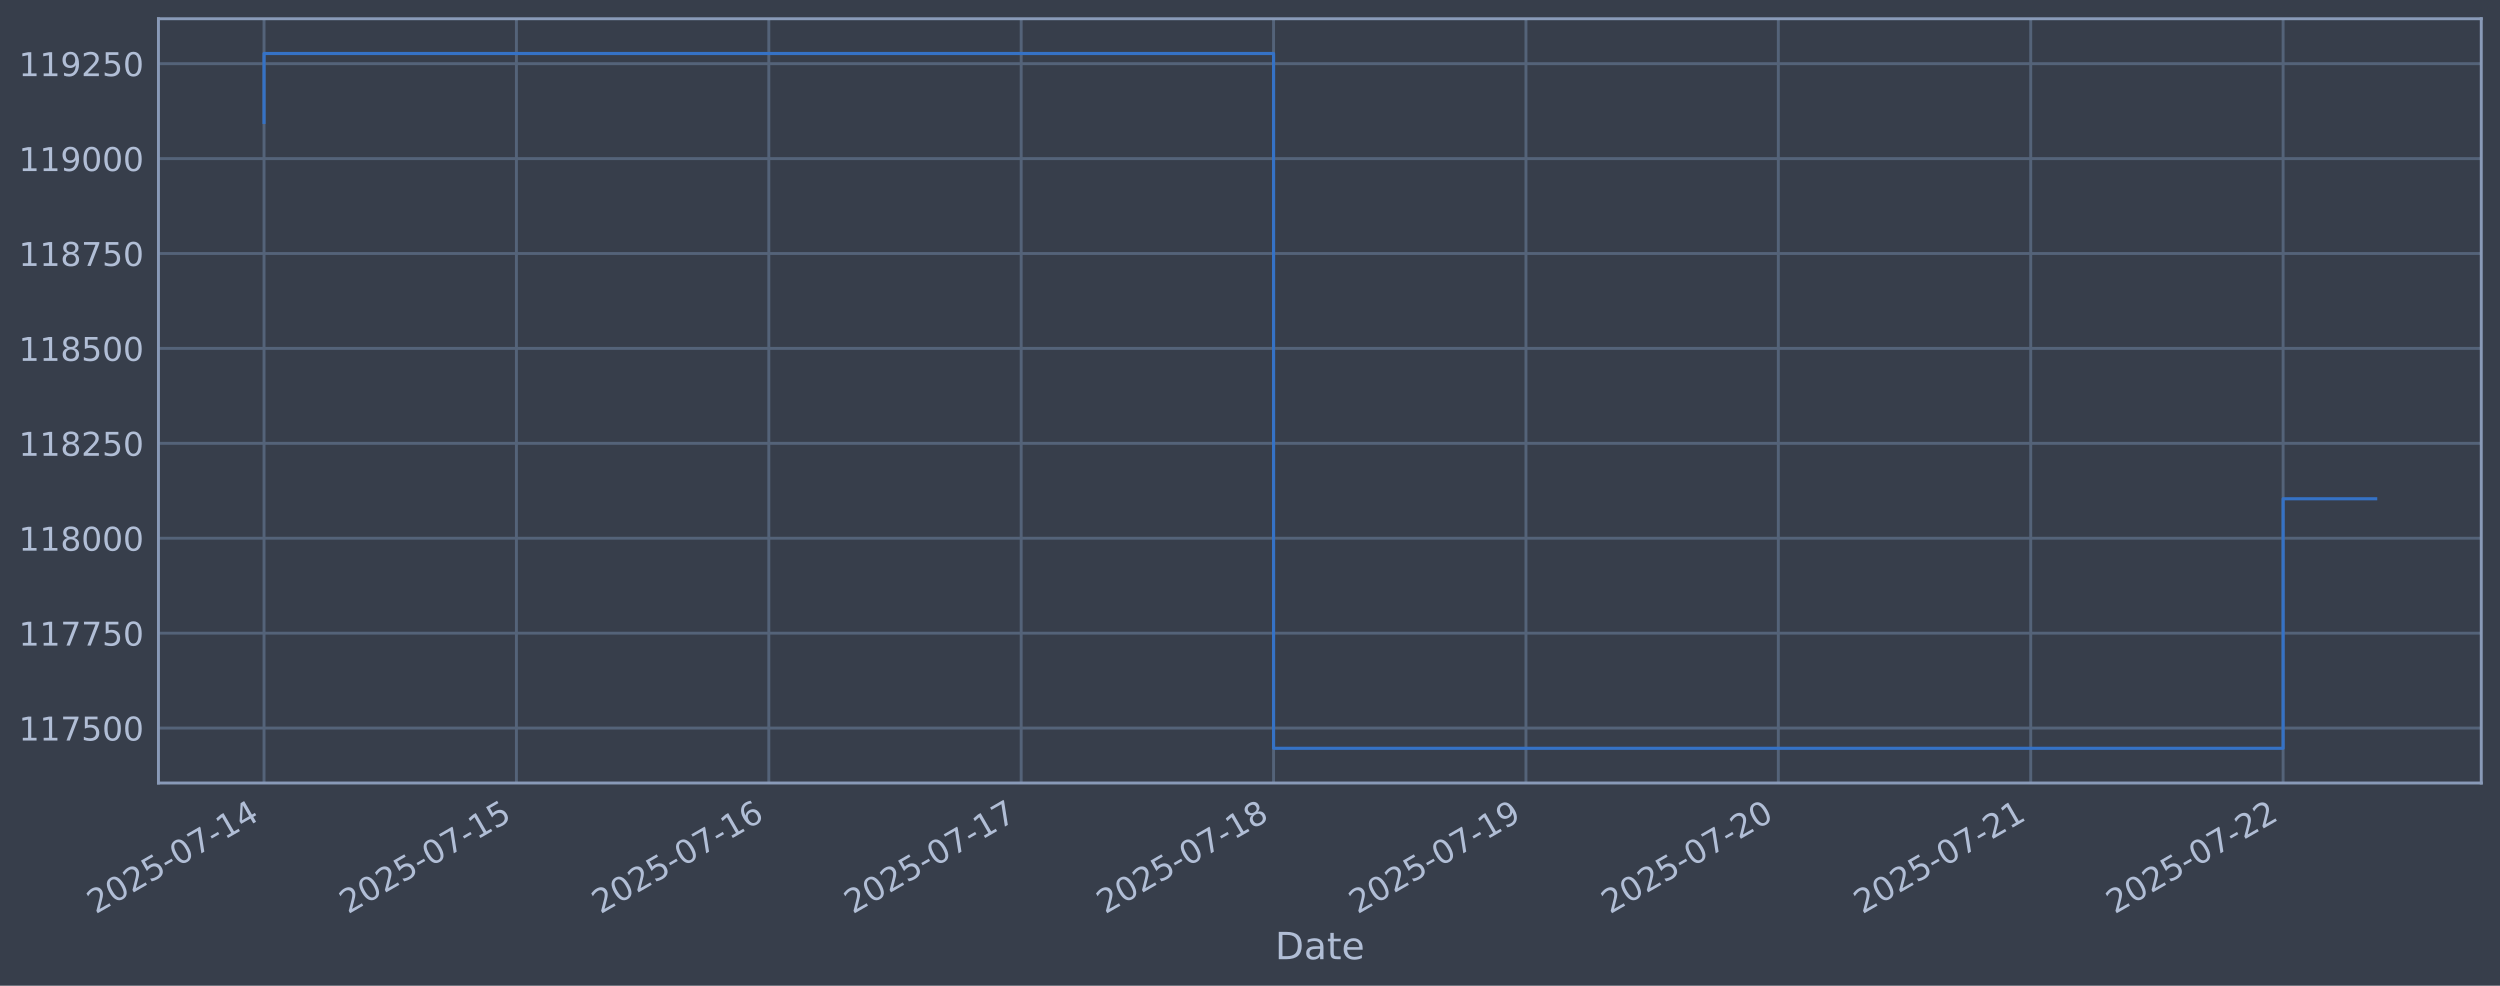
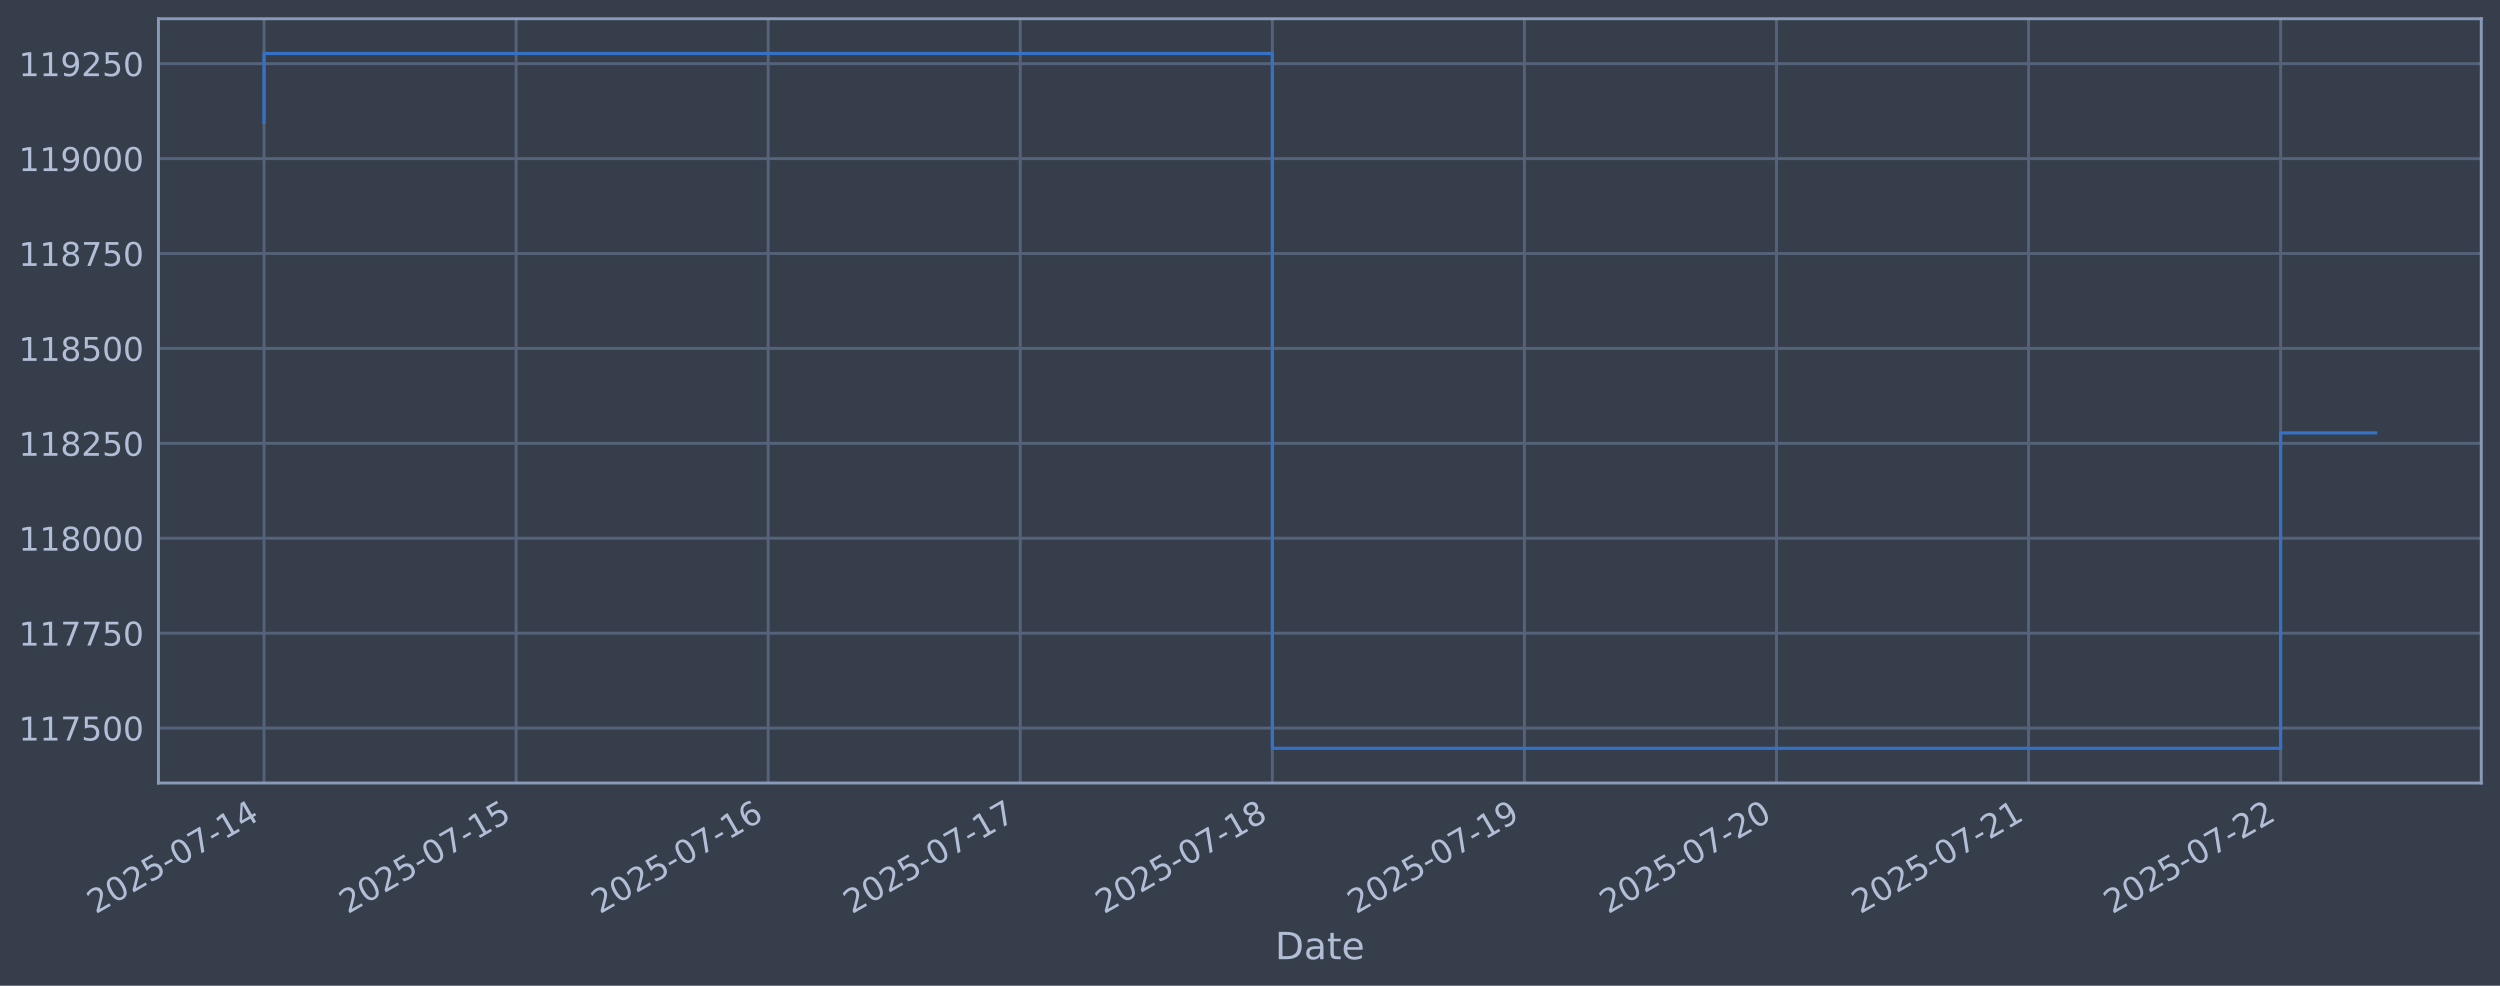
<svg xmlns="http://www.w3.org/2000/svg" xmlns:xlink="http://www.w3.org/1999/xlink" width="960.9pt" height="378.87pt" viewBox="0 0 960.9 378.87" version="1.1">
  <defs>
    <style type="text/css">*{stroke-linejoin: round; stroke-linecap: butt}</style>
  </defs>
  <g id="figure_1">
    <g id="patch_1">
      <path d="M 0 378.87  L 960.9 378.87  L 960.9 0  L 0 0  z " style="fill: #373e4b" />
    </g>
    <g id="axes_1">
      <g id="patch_2">
        <path d="M 60.901 300.96  L 953.701 300.96  L 953.701 7.2  L 60.901 7.2  z " style="fill: #373e4b" />
      </g>
      <g id="matplotlib.axis_1">
        <g id="xtick_1">
          <g id="line2d_1">
-             <path d="M 101.482 300.96  L 101.482 7.2  " clip-path="url(#p62d373fa23)" style="fill: none; stroke: #546379; stroke-width: 1.12; stroke-linecap: square" />
+             <path d="M 101.482 300.96  L 101.482 7.2  " clip-path="url(#p9ea34a88c4)" style="fill: none; stroke: #546379; stroke-width: 1.12; stroke-linecap: square" />
          </g>
          <g id="line2d_2" />
          <g id="text_1">
            <g style="fill: #b1bed6" transform="translate(36.75681 351.4642) rotate(-30) scale(0.126 -0.126)">
              <defs>
                <path id="DejaVuSans-32" d="M 1228 531  L 3431 531  L 3431 0  L 469 0  L 469 531  Q 828 903 1448 1529  Q 2069 2156 2228 2338  Q 2531 2678 2651 2914  Q 2772 3150 2772 3378  Q 2772 3750 2511 3984  Q 2250 4219 1831 4219  Q 1534 4219 1204 4116  Q 875 4013 500 3803  L 500 4441  Q 881 4594 1212 4672  Q 1544 4750 1819 4750  Q 2544 4750 2975 4387  Q 3406 4025 3406 3419  Q 3406 3131 3298 2873  Q 3191 2616 2906 2266  Q 2828 2175 2409 1742  Q 1991 1309 1228 531  z " transform="scale(0.015625)" />
                <path id="DejaVuSans-30" d="M 2034 4250  Q 1547 4250 1301 3770  Q 1056 3291 1056 2328  Q 1056 1369 1301 889  Q 1547 409 2034 409  Q 2525 409 2770 889  Q 3016 1369 3016 2328  Q 3016 3291 2770 3770  Q 2525 4250 2034 4250  z M 2034 4750  Q 2819 4750 3233 4129  Q 3647 3509 3647 2328  Q 3647 1150 3233 529  Q 2819 -91 2034 -91  Q 1250 -91 836 529  Q 422 1150 422 2328  Q 422 3509 836 4129  Q 1250 4750 2034 4750  z " transform="scale(0.015625)" />
                <path id="DejaVuSans-35" d="M 691 4666  L 3169 4666  L 3169 4134  L 1269 4134  L 1269 2991  Q 1406 3038 1543 3061  Q 1681 3084 1819 3084  Q 2600 3084 3056 2656  Q 3513 2228 3513 1497  Q 3513 744 3044 326  Q 2575 -91 1722 -91  Q 1428 -91 1123 -41  Q 819 9 494 109  L 494 744  Q 775 591 1075 516  Q 1375 441 1709 441  Q 2250 441 2565 725  Q 2881 1009 2881 1497  Q 2881 1984 2565 2268  Q 2250 2553 1709 2553  Q 1456 2553 1204 2497  Q 953 2441 691 2322  L 691 4666  z " transform="scale(0.015625)" />
                <path id="DejaVuSans-2d" d="M 313 2009  L 1997 2009  L 1997 1497  L 313 1497  L 313 2009  z " transform="scale(0.015625)" />
                <path id="DejaVuSans-37" d="M 525 4666  L 3525 4666  L 3525 4397  L 1831 0  L 1172 0  L 2766 4134  L 525 4134  L 525 4666  z " transform="scale(0.015625)" />
                <path id="DejaVuSans-31" d="M 794 531  L 1825 531  L 1825 4091  L 703 3866  L 703 4441  L 1819 4666  L 2450 4666  L 2450 531  L 3481 531  L 3481 0  L 794 0  L 794 531  z " transform="scale(0.015625)" />
                <path id="DejaVuSans-34" d="M 2419 4116  L 825 1625  L 2419 1625  L 2419 4116  z M 2253 4666  L 3047 4666  L 3047 1625  L 3713 1625  L 3713 1100  L 3047 1100  L 3047 0  L 2419 0  L 2419 1100  L 313 1100  L 313 1709  L 2253 4666  z " transform="scale(0.015625)" />
              </defs>
              <use xlink:href="#DejaVuSans-32" />
              <use xlink:href="#DejaVuSans-30" transform="translate(63.62305 0)" />
              <use xlink:href="#DejaVuSans-32" transform="translate(127.2461 0)" />
              <use xlink:href="#DejaVuSans-35" transform="translate(190.8691 0)" />
              <use xlink:href="#DejaVuSans-2d" transform="translate(254.4922 0)" />
              <use xlink:href="#DejaVuSans-30" transform="translate(290.5762 0)" />
              <use xlink:href="#DejaVuSans-37" transform="translate(354.1992 0)" />
              <use xlink:href="#DejaVuSans-2d" transform="translate(417.8223 0)" />
              <use xlink:href="#DejaVuSans-31" transform="translate(453.9062 0)" />
              <use xlink:href="#DejaVuSans-34" transform="translate(517.5293 0)" />
            </g>
          </g>
        </g>
        <g id="xtick_2">
          <g id="line2d_3">
-             <path d="M 198.489 300.96  L 198.489 7.2  " clip-path="url(#p62d373fa23)" style="fill: none; stroke: #546379; stroke-width: 1.12; stroke-linecap: square" />
+             <path d="M 198.37 300.96  L 198.37 7.2  " clip-path="url(#p9ea34a88c4)" style="fill: none; stroke: #546379; stroke-width: 1.12; stroke-linecap: square" />
          </g>
          <g id="line2d_4" />
          <g id="text_2">
-             <g style="fill: #b1bed6" transform="translate(133.7635 351.4642) rotate(-30) scale(0.126 -0.126)">
+             <g style="fill: #b1bed6" transform="translate(133.6446 351.4642) rotate(-30) scale(0.126 -0.126)">
              <use xlink:href="#DejaVuSans-32" />
              <use xlink:href="#DejaVuSans-30" transform="translate(63.62305 0)" />
              <use xlink:href="#DejaVuSans-32" transform="translate(127.2461 0)" />
              <use xlink:href="#DejaVuSans-35" transform="translate(190.8691 0)" />
              <use xlink:href="#DejaVuSans-2d" transform="translate(254.4922 0)" />
              <use xlink:href="#DejaVuSans-30" transform="translate(290.5762 0)" />
              <use xlink:href="#DejaVuSans-37" transform="translate(354.1992 0)" />
              <use xlink:href="#DejaVuSans-2d" transform="translate(417.8223 0)" />
              <use xlink:href="#DejaVuSans-31" transform="translate(453.9062 0)" />
              <use xlink:href="#DejaVuSans-35" transform="translate(517.5293 0)" />
            </g>
          </g>
        </g>
        <g id="xtick_3">
          <g id="line2d_5">
-             <path d="M 295.496 300.96  L 295.496 7.2  " clip-path="url(#p62d373fa23)" style="fill: none; stroke: #546379; stroke-width: 1.12; stroke-linecap: square" />
+             <path d="M 295.258 300.96  L 295.258 7.2  " clip-path="url(#p9ea34a88c4)" style="fill: none; stroke: #546379; stroke-width: 1.12; stroke-linecap: square" />
          </g>
          <g id="line2d_6" />
          <g id="text_3">
-             <g style="fill: #b1bed6" transform="translate(230.7702 351.4642) rotate(-30) scale(0.126 -0.126)">
+             <g style="fill: #b1bed6" transform="translate(230.5324 351.4642) rotate(-30) scale(0.126 -0.126)">
              <defs>
                <path id="DejaVuSans-36" d="M 2113 2584  Q 1688 2584 1439 2293  Q 1191 2003 1191 1497  Q 1191 994 1439 701  Q 1688 409 2113 409  Q 2538 409 2786 701  Q 3034 994 3034 1497  Q 3034 2003 2786 2293  Q 2538 2584 2113 2584  z M 3366 4563  L 3366 3988  Q 3128 4100 2886 4159  Q 2644 4219 2406 4219  Q 1781 4219 1451 3797  Q 1122 3375 1075 2522  Q 1259 2794 1537 2939  Q 1816 3084 2150 3084  Q 2853 3084 3261 2657  Q 3669 2231 3669 1497  Q 3669 778 3244 343  Q 2819 -91 2113 -91  Q 1303 -91 875 529  Q 447 1150 447 2328  Q 447 3434 972 4092  Q 1497 4750 2381 4750  Q 2619 4750 2861 4703  Q 3103 4656 3366 4563  z " transform="scale(0.015625)" />
              </defs>
              <use xlink:href="#DejaVuSans-32" />
              <use xlink:href="#DejaVuSans-30" transform="translate(63.62305 0)" />
              <use xlink:href="#DejaVuSans-32" transform="translate(127.2461 0)" />
              <use xlink:href="#DejaVuSans-35" transform="translate(190.8691 0)" />
              <use xlink:href="#DejaVuSans-2d" transform="translate(254.4922 0)" />
              <use xlink:href="#DejaVuSans-30" transform="translate(290.5762 0)" />
              <use xlink:href="#DejaVuSans-37" transform="translate(354.1992 0)" />
              <use xlink:href="#DejaVuSans-2d" transform="translate(417.8223 0)" />
              <use xlink:href="#DejaVuSans-31" transform="translate(453.9062 0)" />
              <use xlink:href="#DejaVuSans-36" transform="translate(517.5293 0)" />
            </g>
          </g>
        </g>
        <g id="xtick_4">
          <g id="line2d_7">
-             <path d="M 392.502 300.96  L 392.502 7.2  " clip-path="url(#p62d373fa23)" style="fill: none; stroke: #546379; stroke-width: 1.12; stroke-linecap: square" />
+             <path d="M 392.146 300.96  L 392.146 7.2  " clip-path="url(#p9ea34a88c4)" style="fill: none; stroke: #546379; stroke-width: 1.12; stroke-linecap: square" />
          </g>
          <g id="line2d_8" />
          <g id="text_4">
-             <g style="fill: #b1bed6" transform="translate(327.7769 351.4642) rotate(-30) scale(0.126 -0.126)">
+             <g style="fill: #b1bed6" transform="translate(327.4202 351.4642) rotate(-30) scale(0.126 -0.126)">
              <use xlink:href="#DejaVuSans-32" />
              <use xlink:href="#DejaVuSans-30" transform="translate(63.62305 0)" />
              <use xlink:href="#DejaVuSans-32" transform="translate(127.2461 0)" />
              <use xlink:href="#DejaVuSans-35" transform="translate(190.8691 0)" />
              <use xlink:href="#DejaVuSans-2d" transform="translate(254.4922 0)" />
              <use xlink:href="#DejaVuSans-30" transform="translate(290.5762 0)" />
              <use xlink:href="#DejaVuSans-37" transform="translate(354.1992 0)" />
              <use xlink:href="#DejaVuSans-2d" transform="translate(417.8223 0)" />
              <use xlink:href="#DejaVuSans-31" transform="translate(453.9062 0)" />
              <use xlink:href="#DejaVuSans-37" transform="translate(517.5293 0)" />
            </g>
          </g>
        </g>
        <g id="xtick_5">
          <g id="line2d_9">
-             <path d="M 489.509 300.96  L 489.509 7.2  " clip-path="url(#p62d373fa23)" style="fill: none; stroke: #546379; stroke-width: 1.12; stroke-linecap: square" />
+             <path d="M 489.033 300.96  L 489.033 7.2  " clip-path="url(#p9ea34a88c4)" style="fill: none; stroke: #546379; stroke-width: 1.12; stroke-linecap: square" />
          </g>
          <g id="line2d_10" />
          <g id="text_5">
-             <g style="fill: #b1bed6" transform="translate(424.7836 351.4642) rotate(-30) scale(0.126 -0.126)">
+             <g style="fill: #b1bed6" transform="translate(424.308 351.4642) rotate(-30) scale(0.126 -0.126)">
              <defs>
                <path id="DejaVuSans-38" d="M 2034 2216  Q 1584 2216 1326 1975  Q 1069 1734 1069 1313  Q 1069 891 1326 650  Q 1584 409 2034 409  Q 2484 409 2743 651  Q 3003 894 3003 1313  Q 3003 1734 2745 1975  Q 2488 2216 2034 2216  z M 1403 2484  Q 997 2584 770 2862  Q 544 3141 544 3541  Q 544 4100 942 4425  Q 1341 4750 2034 4750  Q 2731 4750 3128 4425  Q 3525 4100 3525 3541  Q 3525 3141 3298 2862  Q 3072 2584 2669 2484  Q 3125 2378 3379 2068  Q 3634 1759 3634 1313  Q 3634 634 3220 271  Q 2806 -91 2034 -91  Q 1263 -91 848 271  Q 434 634 434 1313  Q 434 1759 690 2068  Q 947 2378 1403 2484  z M 1172 3481  Q 1172 3119 1398 2916  Q 1625 2713 2034 2713  Q 2441 2713 2670 2916  Q 2900 3119 2900 3481  Q 2900 3844 2670 4047  Q 2441 4250 2034 4250  Q 1625 4250 1398 4047  Q 1172 3844 1172 3481  z " transform="scale(0.015625)" />
              </defs>
              <use xlink:href="#DejaVuSans-32" />
              <use xlink:href="#DejaVuSans-30" transform="translate(63.62305 0)" />
              <use xlink:href="#DejaVuSans-32" transform="translate(127.2461 0)" />
              <use xlink:href="#DejaVuSans-35" transform="translate(190.8691 0)" />
              <use xlink:href="#DejaVuSans-2d" transform="translate(254.4922 0)" />
              <use xlink:href="#DejaVuSans-30" transform="translate(290.5762 0)" />
              <use xlink:href="#DejaVuSans-37" transform="translate(354.1992 0)" />
              <use xlink:href="#DejaVuSans-2d" transform="translate(417.8223 0)" />
              <use xlink:href="#DejaVuSans-31" transform="translate(453.9062 0)" />
              <use xlink:href="#DejaVuSans-38" transform="translate(517.5293 0)" />
            </g>
          </g>
        </g>
        <g id="xtick_6">
          <g id="line2d_11">
-             <path d="M 586.516 300.96  L 586.516 7.2  " clip-path="url(#p62d373fa23)" style="fill: none; stroke: #546379; stroke-width: 1.12; stroke-linecap: square" />
+             <path d="M 585.921 300.96  L 585.921 7.2  " clip-path="url(#p9ea34a88c4)" style="fill: none; stroke: #546379; stroke-width: 1.12; stroke-linecap: square" />
          </g>
          <g id="line2d_12" />
          <g id="text_6">
-             <g style="fill: #b1bed6" transform="translate(521.7903 351.4642) rotate(-30) scale(0.126 -0.126)">
+             <g style="fill: #b1bed6" transform="translate(521.1958 351.4642) rotate(-30) scale(0.126 -0.126)">
              <defs>
                <path id="DejaVuSans-39" d="M 703 97  L 703 672  Q 941 559 1184 500  Q 1428 441 1663 441  Q 2288 441 2617 861  Q 2947 1281 2994 2138  Q 2813 1869 2534 1725  Q 2256 1581 1919 1581  Q 1219 1581 811 2004  Q 403 2428 403 3163  Q 403 3881 828 4315  Q 1253 4750 1959 4750  Q 2769 4750 3195 4129  Q 3622 3509 3622 2328  Q 3622 1225 3098 567  Q 2575 -91 1691 -91  Q 1453 -91 1209 -44  Q 966 3 703 97  z M 1959 2075  Q 2384 2075 2632 2365  Q 2881 2656 2881 3163  Q 2881 3666 2632 3958  Q 2384 4250 1959 4250  Q 1534 4250 1286 3958  Q 1038 3666 1038 3163  Q 1038 2656 1286 2365  Q 1534 2075 1959 2075  z " transform="scale(0.015625)" />
              </defs>
              <use xlink:href="#DejaVuSans-32" />
              <use xlink:href="#DejaVuSans-30" transform="translate(63.62305 0)" />
              <use xlink:href="#DejaVuSans-32" transform="translate(127.2461 0)" />
              <use xlink:href="#DejaVuSans-35" transform="translate(190.8691 0)" />
              <use xlink:href="#DejaVuSans-2d" transform="translate(254.4922 0)" />
              <use xlink:href="#DejaVuSans-30" transform="translate(290.5762 0)" />
              <use xlink:href="#DejaVuSans-37" transform="translate(354.1992 0)" />
              <use xlink:href="#DejaVuSans-2d" transform="translate(417.8223 0)" />
              <use xlink:href="#DejaVuSans-31" transform="translate(453.9062 0)" />
              <use xlink:href="#DejaVuSans-39" transform="translate(517.5293 0)" />
            </g>
          </g>
        </g>
        <g id="xtick_7">
          <g id="line2d_13">
-             <path d="M 683.523 300.96  L 683.523 7.2  " clip-path="url(#p62d373fa23)" style="fill: none; stroke: #546379; stroke-width: 1.12; stroke-linecap: square" />
+             <path d="M 682.809 300.96  L 682.809 7.2  " clip-path="url(#p9ea34a88c4)" style="fill: none; stroke: #546379; stroke-width: 1.12; stroke-linecap: square" />
          </g>
          <g id="line2d_14" />
          <g id="text_7">
-             <g style="fill: #b1bed6" transform="translate(618.797 351.4642) rotate(-30) scale(0.126 -0.126)">
+             <g style="fill: #b1bed6" transform="translate(618.0836 351.4642) rotate(-30) scale(0.126 -0.126)">
              <use xlink:href="#DejaVuSans-32" />
              <use xlink:href="#DejaVuSans-30" transform="translate(63.62305 0)" />
              <use xlink:href="#DejaVuSans-32" transform="translate(127.2461 0)" />
              <use xlink:href="#DejaVuSans-35" transform="translate(190.8691 0)" />
              <use xlink:href="#DejaVuSans-2d" transform="translate(254.4922 0)" />
              <use xlink:href="#DejaVuSans-30" transform="translate(290.5762 0)" />
              <use xlink:href="#DejaVuSans-37" transform="translate(354.1992 0)" />
              <use xlink:href="#DejaVuSans-2d" transform="translate(417.8223 0)" />
              <use xlink:href="#DejaVuSans-32" transform="translate(453.9062 0)" />
              <use xlink:href="#DejaVuSans-30" transform="translate(517.5293 0)" />
            </g>
          </g>
        </g>
        <g id="xtick_8">
          <g id="line2d_15">
-             <path d="M 780.529 300.96  L 780.529 7.2  " clip-path="url(#p62d373fa23)" style="fill: none; stroke: #546379; stroke-width: 1.12; stroke-linecap: square" />
+             <path d="M 779.697 300.96  L 779.697 7.2  " clip-path="url(#p9ea34a88c4)" style="fill: none; stroke: #546379; stroke-width: 1.12; stroke-linecap: square" />
          </g>
          <g id="line2d_16" />
          <g id="text_8">
-             <g style="fill: #b1bed6" transform="translate(715.8037 351.4642) rotate(-30) scale(0.126 -0.126)">
+             <g style="fill: #b1bed6" transform="translate(714.9714 351.4642) rotate(-30) scale(0.126 -0.126)">
              <use xlink:href="#DejaVuSans-32" />
              <use xlink:href="#DejaVuSans-30" transform="translate(63.62305 0)" />
              <use xlink:href="#DejaVuSans-32" transform="translate(127.2461 0)" />
              <use xlink:href="#DejaVuSans-35" transform="translate(190.8691 0)" />
              <use xlink:href="#DejaVuSans-2d" transform="translate(254.4922 0)" />
              <use xlink:href="#DejaVuSans-30" transform="translate(290.5762 0)" />
              <use xlink:href="#DejaVuSans-37" transform="translate(354.1992 0)" />
              <use xlink:href="#DejaVuSans-2d" transform="translate(417.8223 0)" />
              <use xlink:href="#DejaVuSans-32" transform="translate(453.9062 0)" />
              <use xlink:href="#DejaVuSans-31" transform="translate(517.5293 0)" />
            </g>
          </g>
        </g>
        <g id="xtick_9">
          <g id="line2d_17">
-             <path d="M 877.536 300.96  L 877.536 7.2  " clip-path="url(#p62d373fa23)" style="fill: none; stroke: #546379; stroke-width: 1.12; stroke-linecap: square" />
+             <path d="M 876.585 300.96  L 876.585 7.2  " clip-path="url(#p9ea34a88c4)" style="fill: none; stroke: #546379; stroke-width: 1.12; stroke-linecap: square" />
          </g>
          <g id="line2d_18" />
          <g id="text_9">
-             <g style="fill: #b1bed6" transform="translate(812.8104 351.4642) rotate(-30) scale(0.126 -0.126)">
+             <g style="fill: #b1bed6" transform="translate(811.8592 351.4642) rotate(-30) scale(0.126 -0.126)">
              <use xlink:href="#DejaVuSans-32" />
              <use xlink:href="#DejaVuSans-30" transform="translate(63.62305 0)" />
              <use xlink:href="#DejaVuSans-32" transform="translate(127.2461 0)" />
              <use xlink:href="#DejaVuSans-35" transform="translate(190.8691 0)" />
              <use xlink:href="#DejaVuSans-2d" transform="translate(254.4922 0)" />
              <use xlink:href="#DejaVuSans-30" transform="translate(290.5762 0)" />
              <use xlink:href="#DejaVuSans-37" transform="translate(354.1992 0)" />
              <use xlink:href="#DejaVuSans-2d" transform="translate(417.8223 0)" />
              <use xlink:href="#DejaVuSans-32" transform="translate(453.9062 0)" />
              <use xlink:href="#DejaVuSans-32" transform="translate(517.5293 0)" />
            </g>
          </g>
        </g>
        <g id="text_10">
          <g style="fill: #b1bed6" transform="translate(490.0914 368.6753) scale(0.144 -0.144)">
            <defs>
              <path id="DejaVuSans-44" d="M 1259 4147  L 1259 519  L 2022 519  Q 2988 519 3436 956  Q 3884 1394 3884 2338  Q 3884 3275 3436 3711  Q 2988 4147 2022 4147  L 1259 4147  z M 628 4666  L 1925 4666  Q 3281 4666 3915 4102  Q 4550 3538 4550 2338  Q 4550 1131 3912 565  Q 3275 0 1925 0  L 628 0  L 628 4666  z " transform="scale(0.015625)" />
              <path id="DejaVuSans-61" d="M 2194 1759  Q 1497 1759 1228 1600  Q 959 1441 959 1056  Q 959 750 1161 570  Q 1363 391 1709 391  Q 2188 391 2477 730  Q 2766 1069 2766 1631  L 2766 1759  L 2194 1759  z M 3341 1997  L 3341 0  L 2766 0  L 2766 531  Q 2569 213 2275 61  Q 1981 -91 1556 -91  Q 1019 -91 701 211  Q 384 513 384 1019  Q 384 1609 779 1909  Q 1175 2209 1959 2209  L 2766 2209  L 2766 2266  Q 2766 2663 2505 2880  Q 2244 3097 1772 3097  Q 1472 3097 1187 3025  Q 903 2953 641 2809  L 641 3341  Q 956 3463 1253 3523  Q 1550 3584 1831 3584  Q 2591 3584 2966 3190  Q 3341 2797 3341 1997  z " transform="scale(0.015625)" />
              <path id="DejaVuSans-74" d="M 1172 4494  L 1172 3500  L 2356 3500  L 2356 3053  L 1172 3053  L 1172 1153  Q 1172 725 1289 603  Q 1406 481 1766 481  L 2356 481  L 2356 0  L 1766 0  Q 1100 0 847 248  Q 594 497 594 1153  L 594 3053  L 172 3053  L 172 3500  L 594 3500  L 594 4494  L 1172 4494  z " transform="scale(0.015625)" />
              <path id="DejaVuSans-65" d="M 3597 1894  L 3597 1613  L 953 1613  Q 991 1019 1311 708  Q 1631 397 2203 397  Q 2534 397 2845 478  Q 3156 559 3463 722  L 3463 178  Q 3153 47 2828 -22  Q 2503 -91 2169 -91  Q 1331 -91 842 396  Q 353 884 353 1716  Q 353 2575 817 3079  Q 1281 3584 2069 3584  Q 2775 3584 3186 3129  Q 3597 2675 3597 1894  z M 3022 2063  Q 3016 2534 2758 2815  Q 2500 3097 2075 3097  Q 1594 3097 1305 2825  Q 1016 2553 972 2059  L 3022 2063  z " transform="scale(0.015625)" />
            </defs>
            <use xlink:href="#DejaVuSans-44" />
            <use xlink:href="#DejaVuSans-61" transform="translate(77.00195 0)" />
            <use xlink:href="#DejaVuSans-74" transform="translate(138.2812 0)" />
            <use xlink:href="#DejaVuSans-65" transform="translate(177.4902 0)" />
          </g>
        </g>
      </g>
      <g id="matplotlib.axis_2">
        <g id="ytick_1">
          <g id="line2d_19">
-             <path d="M 60.901 279.843  L 953.701 279.843  " clip-path="url(#p62d373fa23)" style="fill: none; stroke: #546379; stroke-width: 1.12; stroke-linecap: square" />
+             <path d="M 60.901 279.843  L 953.701 279.843  " clip-path="url(#p9ea34a88c4)" style="fill: none; stroke: #546379; stroke-width: 1.12; stroke-linecap: square" />
          </g>
          <g id="line2d_20" />
          <g id="text_11">
            <g style="fill: #b1bed6" transform="translate(7.2 284.6295) scale(0.126 -0.126)">
              <use xlink:href="#DejaVuSans-31" />
              <use xlink:href="#DejaVuSans-31" transform="translate(63.62305 0)" />
              <use xlink:href="#DejaVuSans-37" transform="translate(127.2461 0)" />
              <use xlink:href="#DejaVuSans-35" transform="translate(190.8691 0)" />
              <use xlink:href="#DejaVuSans-30" transform="translate(254.4922 0)" />
              <use xlink:href="#DejaVuSans-30" transform="translate(318.1152 0)" />
            </g>
          </g>
        </g>
        <g id="ytick_2">
          <g id="line2d_21">
-             <path d="M 60.901 243.361  L 953.701 243.361  " clip-path="url(#p62d373fa23)" style="fill: none; stroke: #546379; stroke-width: 1.12; stroke-linecap: square" />
+             <path d="M 60.901 243.361  L 953.701 243.361  " clip-path="url(#p9ea34a88c4)" style="fill: none; stroke: #546379; stroke-width: 1.12; stroke-linecap: square" />
          </g>
          <g id="line2d_22" />
          <g id="text_12">
            <g style="fill: #b1bed6" transform="translate(7.2 248.1479) scale(0.126 -0.126)">
              <use xlink:href="#DejaVuSans-31" />
              <use xlink:href="#DejaVuSans-31" transform="translate(63.62305 0)" />
              <use xlink:href="#DejaVuSans-37" transform="translate(127.2461 0)" />
              <use xlink:href="#DejaVuSans-37" transform="translate(190.8691 0)" />
              <use xlink:href="#DejaVuSans-35" transform="translate(254.4922 0)" />
              <use xlink:href="#DejaVuSans-30" transform="translate(318.1152 0)" />
            </g>
          </g>
        </g>
        <g id="ytick_3">
          <g id="line2d_23">
-             <path d="M 60.901 206.879  L 953.701 206.879  " clip-path="url(#p62d373fa23)" style="fill: none; stroke: #546379; stroke-width: 1.12; stroke-linecap: square" />
+             <path d="M 60.901 206.879  L 953.701 206.879  " clip-path="url(#p9ea34a88c4)" style="fill: none; stroke: #546379; stroke-width: 1.12; stroke-linecap: square" />
          </g>
          <g id="line2d_24" />
          <g id="text_13">
            <g style="fill: #b1bed6" transform="translate(7.2 211.6662) scale(0.126 -0.126)">
              <use xlink:href="#DejaVuSans-31" />
              <use xlink:href="#DejaVuSans-31" transform="translate(63.62305 0)" />
              <use xlink:href="#DejaVuSans-38" transform="translate(127.2461 0)" />
              <use xlink:href="#DejaVuSans-30" transform="translate(190.8691 0)" />
              <use xlink:href="#DejaVuSans-30" transform="translate(254.4922 0)" />
              <use xlink:href="#DejaVuSans-30" transform="translate(318.1152 0)" />
            </g>
          </g>
        </g>
        <g id="ytick_4">
          <g id="line2d_25">
-             <path d="M 60.901 170.398  L 953.701 170.398  " clip-path="url(#p62d373fa23)" style="fill: none; stroke: #546379; stroke-width: 1.12; stroke-linecap: square" />
+             <path d="M 60.901 170.398  L 953.701 170.398  " clip-path="url(#p9ea34a88c4)" style="fill: none; stroke: #546379; stroke-width: 1.12; stroke-linecap: square" />
          </g>
          <g id="line2d_26" />
          <g id="text_14">
            <g style="fill: #b1bed6" transform="translate(7.2 175.1845) scale(0.126 -0.126)">
              <use xlink:href="#DejaVuSans-31" />
              <use xlink:href="#DejaVuSans-31" transform="translate(63.62305 0)" />
              <use xlink:href="#DejaVuSans-38" transform="translate(127.2461 0)" />
              <use xlink:href="#DejaVuSans-32" transform="translate(190.8691 0)" />
              <use xlink:href="#DejaVuSans-35" transform="translate(254.4922 0)" />
              <use xlink:href="#DejaVuSans-30" transform="translate(318.1152 0)" />
            </g>
          </g>
        </g>
        <g id="ytick_5">
          <g id="line2d_27">
-             <path d="M 60.901 133.916  L 953.701 133.916  " clip-path="url(#p62d373fa23)" style="fill: none; stroke: #546379; stroke-width: 1.12; stroke-linecap: square" />
+             <path d="M 60.901 133.916  L 953.701 133.916  " clip-path="url(#p9ea34a88c4)" style="fill: none; stroke: #546379; stroke-width: 1.12; stroke-linecap: square" />
          </g>
          <g id="line2d_28" />
          <g id="text_15">
            <g style="fill: #b1bed6" transform="translate(7.2 138.7029) scale(0.126 -0.126)">
              <use xlink:href="#DejaVuSans-31" />
              <use xlink:href="#DejaVuSans-31" transform="translate(63.62305 0)" />
              <use xlink:href="#DejaVuSans-38" transform="translate(127.2461 0)" />
              <use xlink:href="#DejaVuSans-35" transform="translate(190.8691 0)" />
              <use xlink:href="#DejaVuSans-30" transform="translate(254.4922 0)" />
              <use xlink:href="#DejaVuSans-30" transform="translate(318.1152 0)" />
            </g>
          </g>
        </g>
        <g id="ytick_6">
          <g id="line2d_29">
-             <path d="M 60.901 97.434  L 953.701 97.434  " clip-path="url(#p62d373fa23)" style="fill: none; stroke: #546379; stroke-width: 1.12; stroke-linecap: square" />
+             <path d="M 60.901 97.434  L 953.701 97.434  " clip-path="url(#p9ea34a88c4)" style="fill: none; stroke: #546379; stroke-width: 1.12; stroke-linecap: square" />
          </g>
          <g id="line2d_30" />
          <g id="text_16">
            <g style="fill: #b1bed6" transform="translate(7.2 102.2212) scale(0.126 -0.126)">
              <use xlink:href="#DejaVuSans-31" />
              <use xlink:href="#DejaVuSans-31" transform="translate(63.62305 0)" />
              <use xlink:href="#DejaVuSans-38" transform="translate(127.2461 0)" />
              <use xlink:href="#DejaVuSans-37" transform="translate(190.8691 0)" />
              <use xlink:href="#DejaVuSans-35" transform="translate(254.4922 0)" />
              <use xlink:href="#DejaVuSans-30" transform="translate(318.1152 0)" />
            </g>
          </g>
        </g>
        <g id="ytick_7">
          <g id="line2d_31">
-             <path d="M 60.901 60.953  L 953.701 60.953  " clip-path="url(#p62d373fa23)" style="fill: none; stroke: #546379; stroke-width: 1.12; stroke-linecap: square" />
+             <path d="M 60.901 60.953  L 953.701 60.953  " clip-path="url(#p9ea34a88c4)" style="fill: none; stroke: #546379; stroke-width: 1.12; stroke-linecap: square" />
          </g>
          <g id="line2d_32" />
          <g id="text_17">
            <g style="fill: #b1bed6" transform="translate(7.2 65.73954) scale(0.126 -0.126)">
              <use xlink:href="#DejaVuSans-31" />
              <use xlink:href="#DejaVuSans-31" transform="translate(63.62305 0)" />
              <use xlink:href="#DejaVuSans-39" transform="translate(127.2461 0)" />
              <use xlink:href="#DejaVuSans-30" transform="translate(190.8691 0)" />
              <use xlink:href="#DejaVuSans-30" transform="translate(254.4922 0)" />
              <use xlink:href="#DejaVuSans-30" transform="translate(318.1152 0)" />
            </g>
          </g>
        </g>
        <g id="ytick_8">
          <g id="line2d_33">
-             <path d="M 60.901 24.471  L 953.701 24.471  " clip-path="url(#p62d373fa23)" style="fill: none; stroke: #546379; stroke-width: 1.12; stroke-linecap: square" />
+             <path d="M 60.901 24.471  L 953.701 24.471  " clip-path="url(#p9ea34a88c4)" style="fill: none; stroke: #546379; stroke-width: 1.12; stroke-linecap: square" />
          </g>
          <g id="line2d_34" />
          <g id="text_18">
            <g style="fill: #b1bed6" transform="translate(7.2 29.25787) scale(0.126 -0.126)">
              <use xlink:href="#DejaVuSans-31" />
              <use xlink:href="#DejaVuSans-31" transform="translate(63.62305 0)" />
              <use xlink:href="#DejaVuSans-39" transform="translate(127.2461 0)" />
              <use xlink:href="#DejaVuSans-32" transform="translate(190.8691 0)" />
              <use xlink:href="#DejaVuSans-35" transform="translate(254.4922 0)" />
              <use xlink:href="#DejaVuSans-30" transform="translate(318.1152 0)" />
            </g>
          </g>
        </g>
      </g>
      <g id="line2d_35">
-         <path d="M 101.482 47.033  L 101.482 20.553  L 489.509 20.553  L 489.509 287.607  L 877.536 287.607  L 877.536 191.698  L 913.119 191.698  " clip-path="url(#p62d373fa23)" style="fill: none; stroke: #3572c6; stroke-width: 1.2; stroke-linecap: square" />
+         <path d="M 101.482 47.033  L 101.482 20.553  L 489.033 20.553  L 489.033 287.607  L 876.585 287.607  L 876.585 166.386  L 913.119 166.386  " clip-path="url(#p9ea34a88c4)" style="fill: none; stroke: #3572c6; stroke-width: 1.2; stroke-linecap: square" />
      </g>
      <g id="patch_3">
        <path d="M 60.901 300.96  L 60.901 7.2  " style="fill: none; stroke: #899ab8; stroke-width: 1.12; stroke-linejoin: miter; stroke-linecap: square" />
      </g>
      <g id="patch_4">
        <path d="M 953.701 300.96  L 953.701 7.2  " style="fill: none; stroke: #899ab8; stroke-width: 1.12; stroke-linejoin: miter; stroke-linecap: square" />
      </g>
      <g id="patch_5">
        <path d="M 60.901 300.96  L 953.701 300.96  " style="fill: none; stroke: #899ab8; stroke-width: 1.12; stroke-linejoin: miter; stroke-linecap: square" />
      </g>
      <g id="patch_6">
        <path d="M 60.901 7.2  L 953.701 7.2  " style="fill: none; stroke: #899ab8; stroke-width: 1.12; stroke-linejoin: miter; stroke-linecap: square" />
      </g>
    </g>
  </g>
  <defs>
-     <clipPath id="p62d373fa23">
+     <clipPath id="p9ea34a88c4">
      <rect x="60.901" y="7.2" width="892.8" height="293.76" />
    </clipPath>
  </defs>
</svg>
